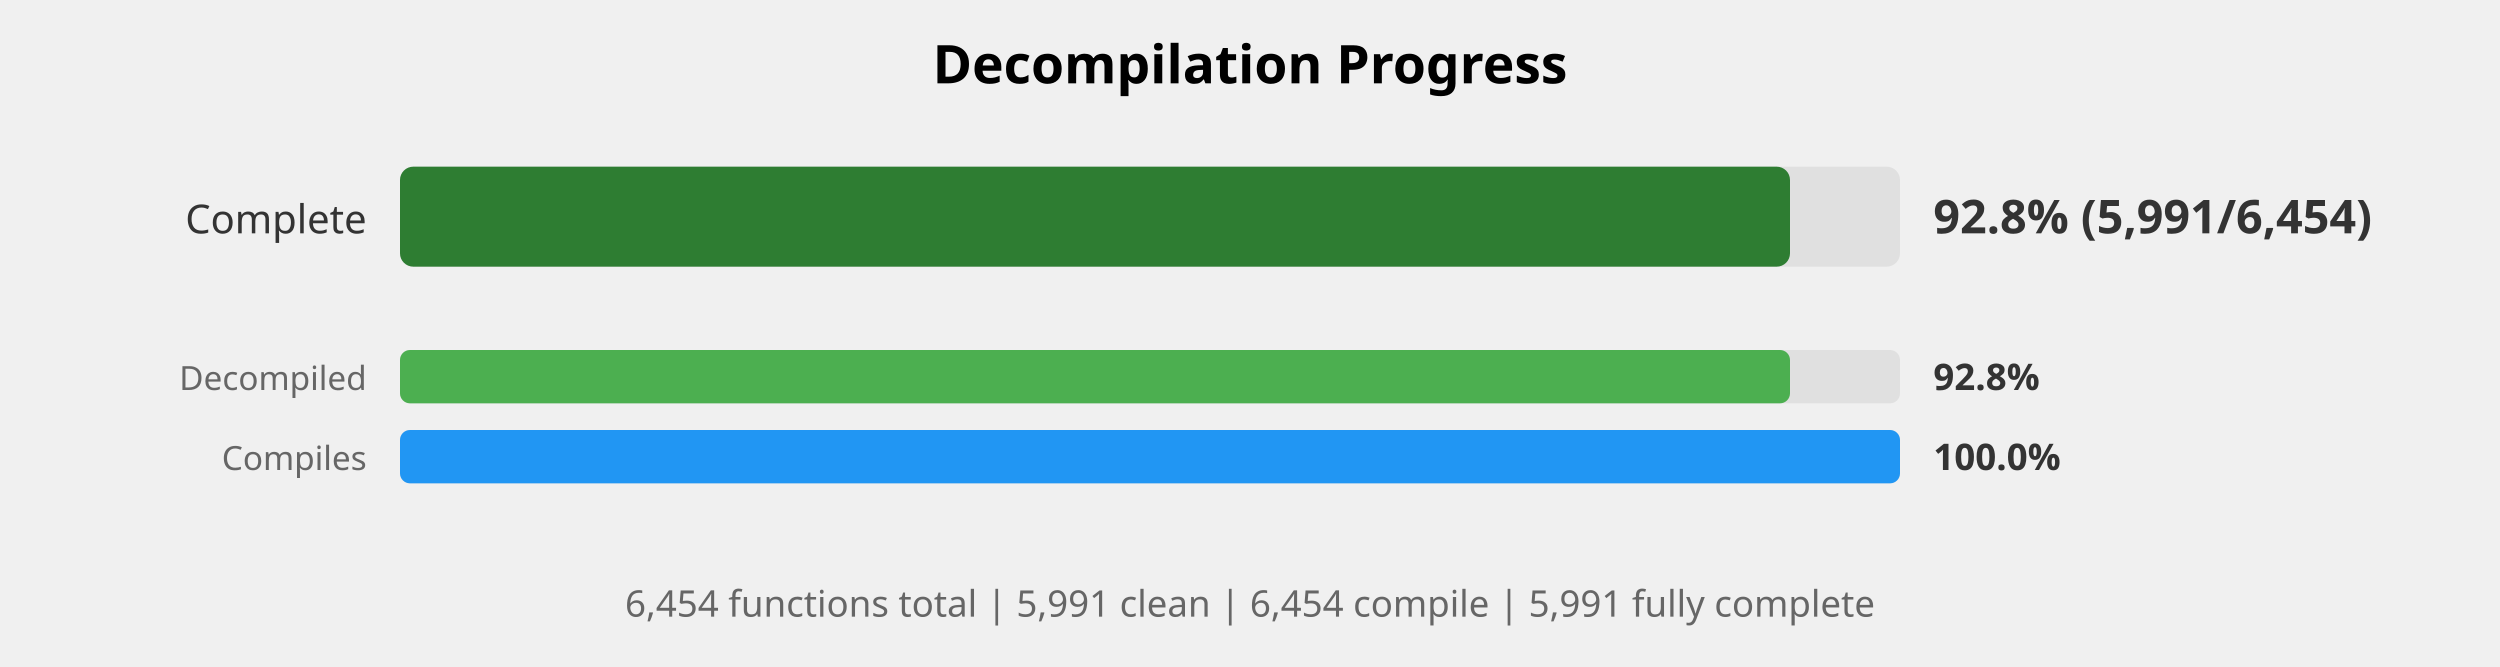
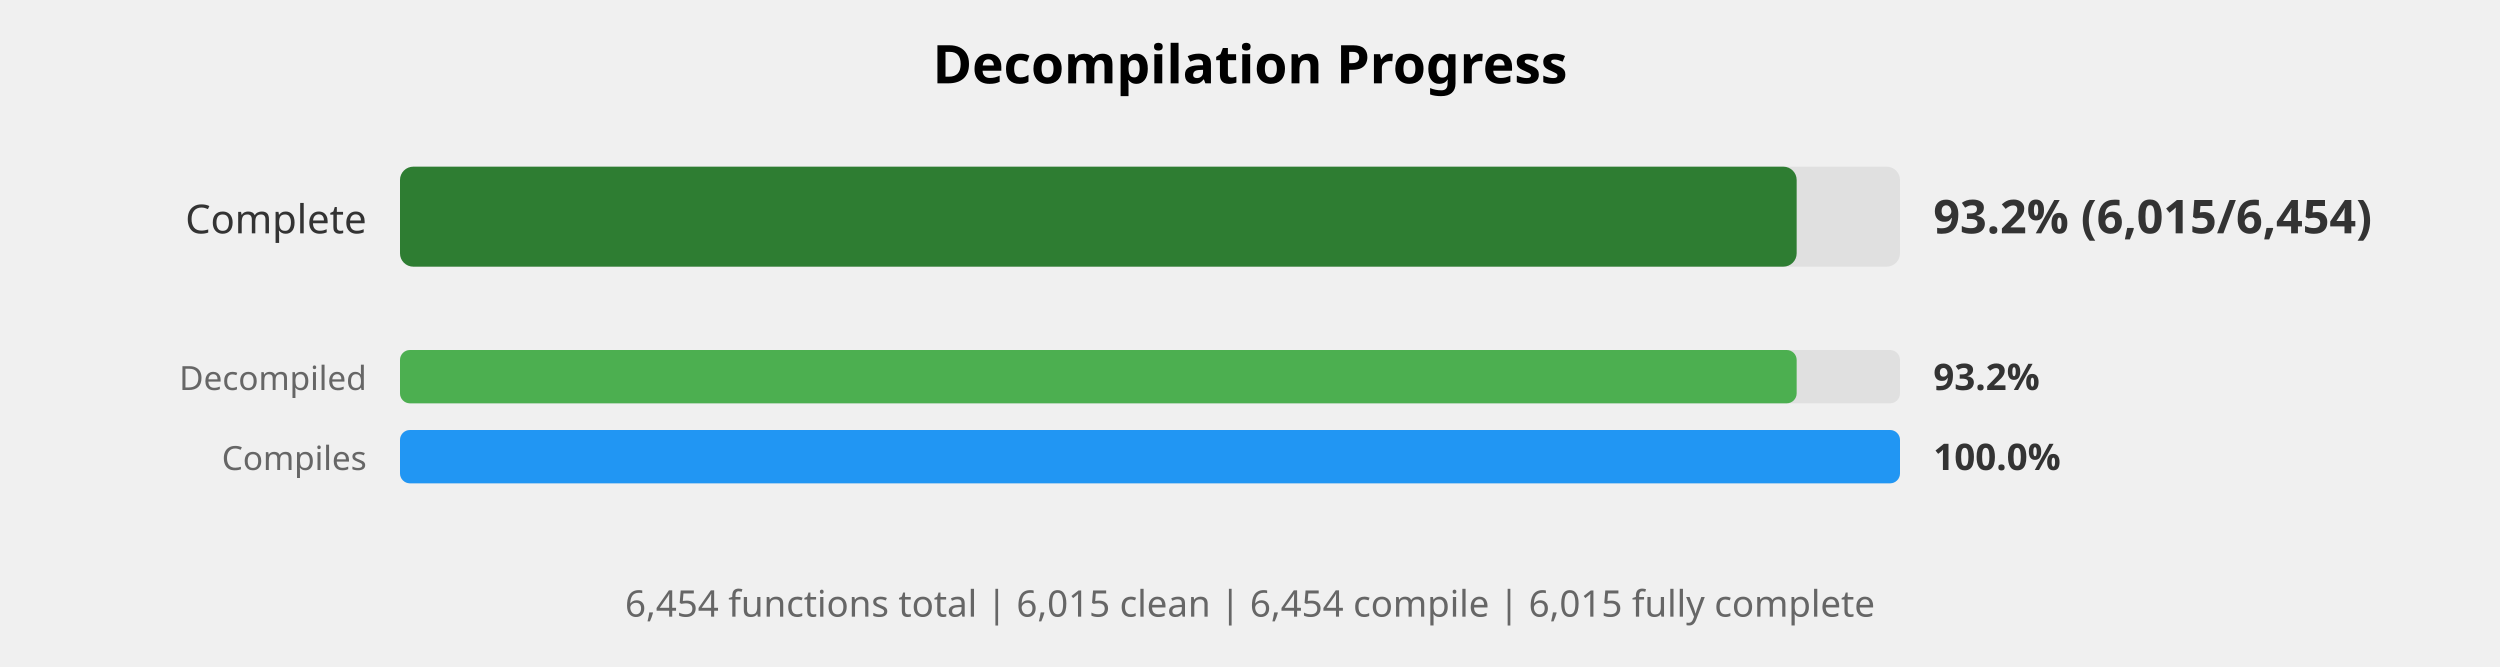
<svg xmlns="http://www.w3.org/2000/svg" width="750" height="200" viewBox="0 0 750 200">
  <style>
    .title { font: bold 16px sans-serif; }
    .label { font: 12px sans-serif; fill: #333; }
    .small-label { font: 10px sans-serif; fill: #666; }
    .percent { font: bold 14px sans-serif; fill: #333; }
    .small-percent { font: bold 11px sans-serif; fill: #333; }
    .summary { font: 11px sans-serif; fill: #666; }
  </style>
  <rect width="100%%" height="100%%" fill="white" />
  <text x="375" y="25" class="title" text-anchor="middle">Decompilation Progress</text>
  <text x="110" y="70" class="label" text-anchor="end">Complete</text>
  <rect x="120" y="50" width="450" height="30" fill="#E0E0E0" rx="4" />
-   <rect x="120" y="50" width="417" height="30" fill="#2E7D32" rx="4" />
-   <text x="580" y="70" class="percent">92.8% (5,991/6,454)</text>
+   <rect x="120" y="50" width="419" height="30" fill="#2E7D32" rx="4" />
+   <text x="580" y="70" class="percent">93.2% (6,015/6,454)</text>
  <text x="110" y="117" class="small-label" text-anchor="end">Decompiled</text>
  <rect x="120" y="105" width="450" height="16" fill="#E0E0E0" rx="3" />
-   <rect x="120" y="105" width="417" height="16" fill="#4CAF50" rx="3" />
-   <text x="580" y="117" class="small-percent">92.8%</text>
+   <rect x="120" y="105" width="419" height="16" fill="#4CAF50" rx="3" />
+   <text x="580" y="117" class="small-percent">93.2%</text>
  <text x="110" y="141" class="small-label" text-anchor="end">Compiles</text>
  <rect x="120" y="129" width="450" height="16" fill="#E0E0E0" rx="3" />
  <rect x="120" y="129" width="450" height="16" fill="#2196F3" rx="3" />
  <text x="580" y="141" class="small-percent">100.0%</text>
  <text x="375" y="185" class="summary" text-anchor="middle">
-     6,454 functions total | 5,991 clean | 6,454 compile | 5,991 fully complete
+     6,454 functions total | 6,015 clean | 6,454 compile | 6,015 fully complete
  </text>
</svg>
